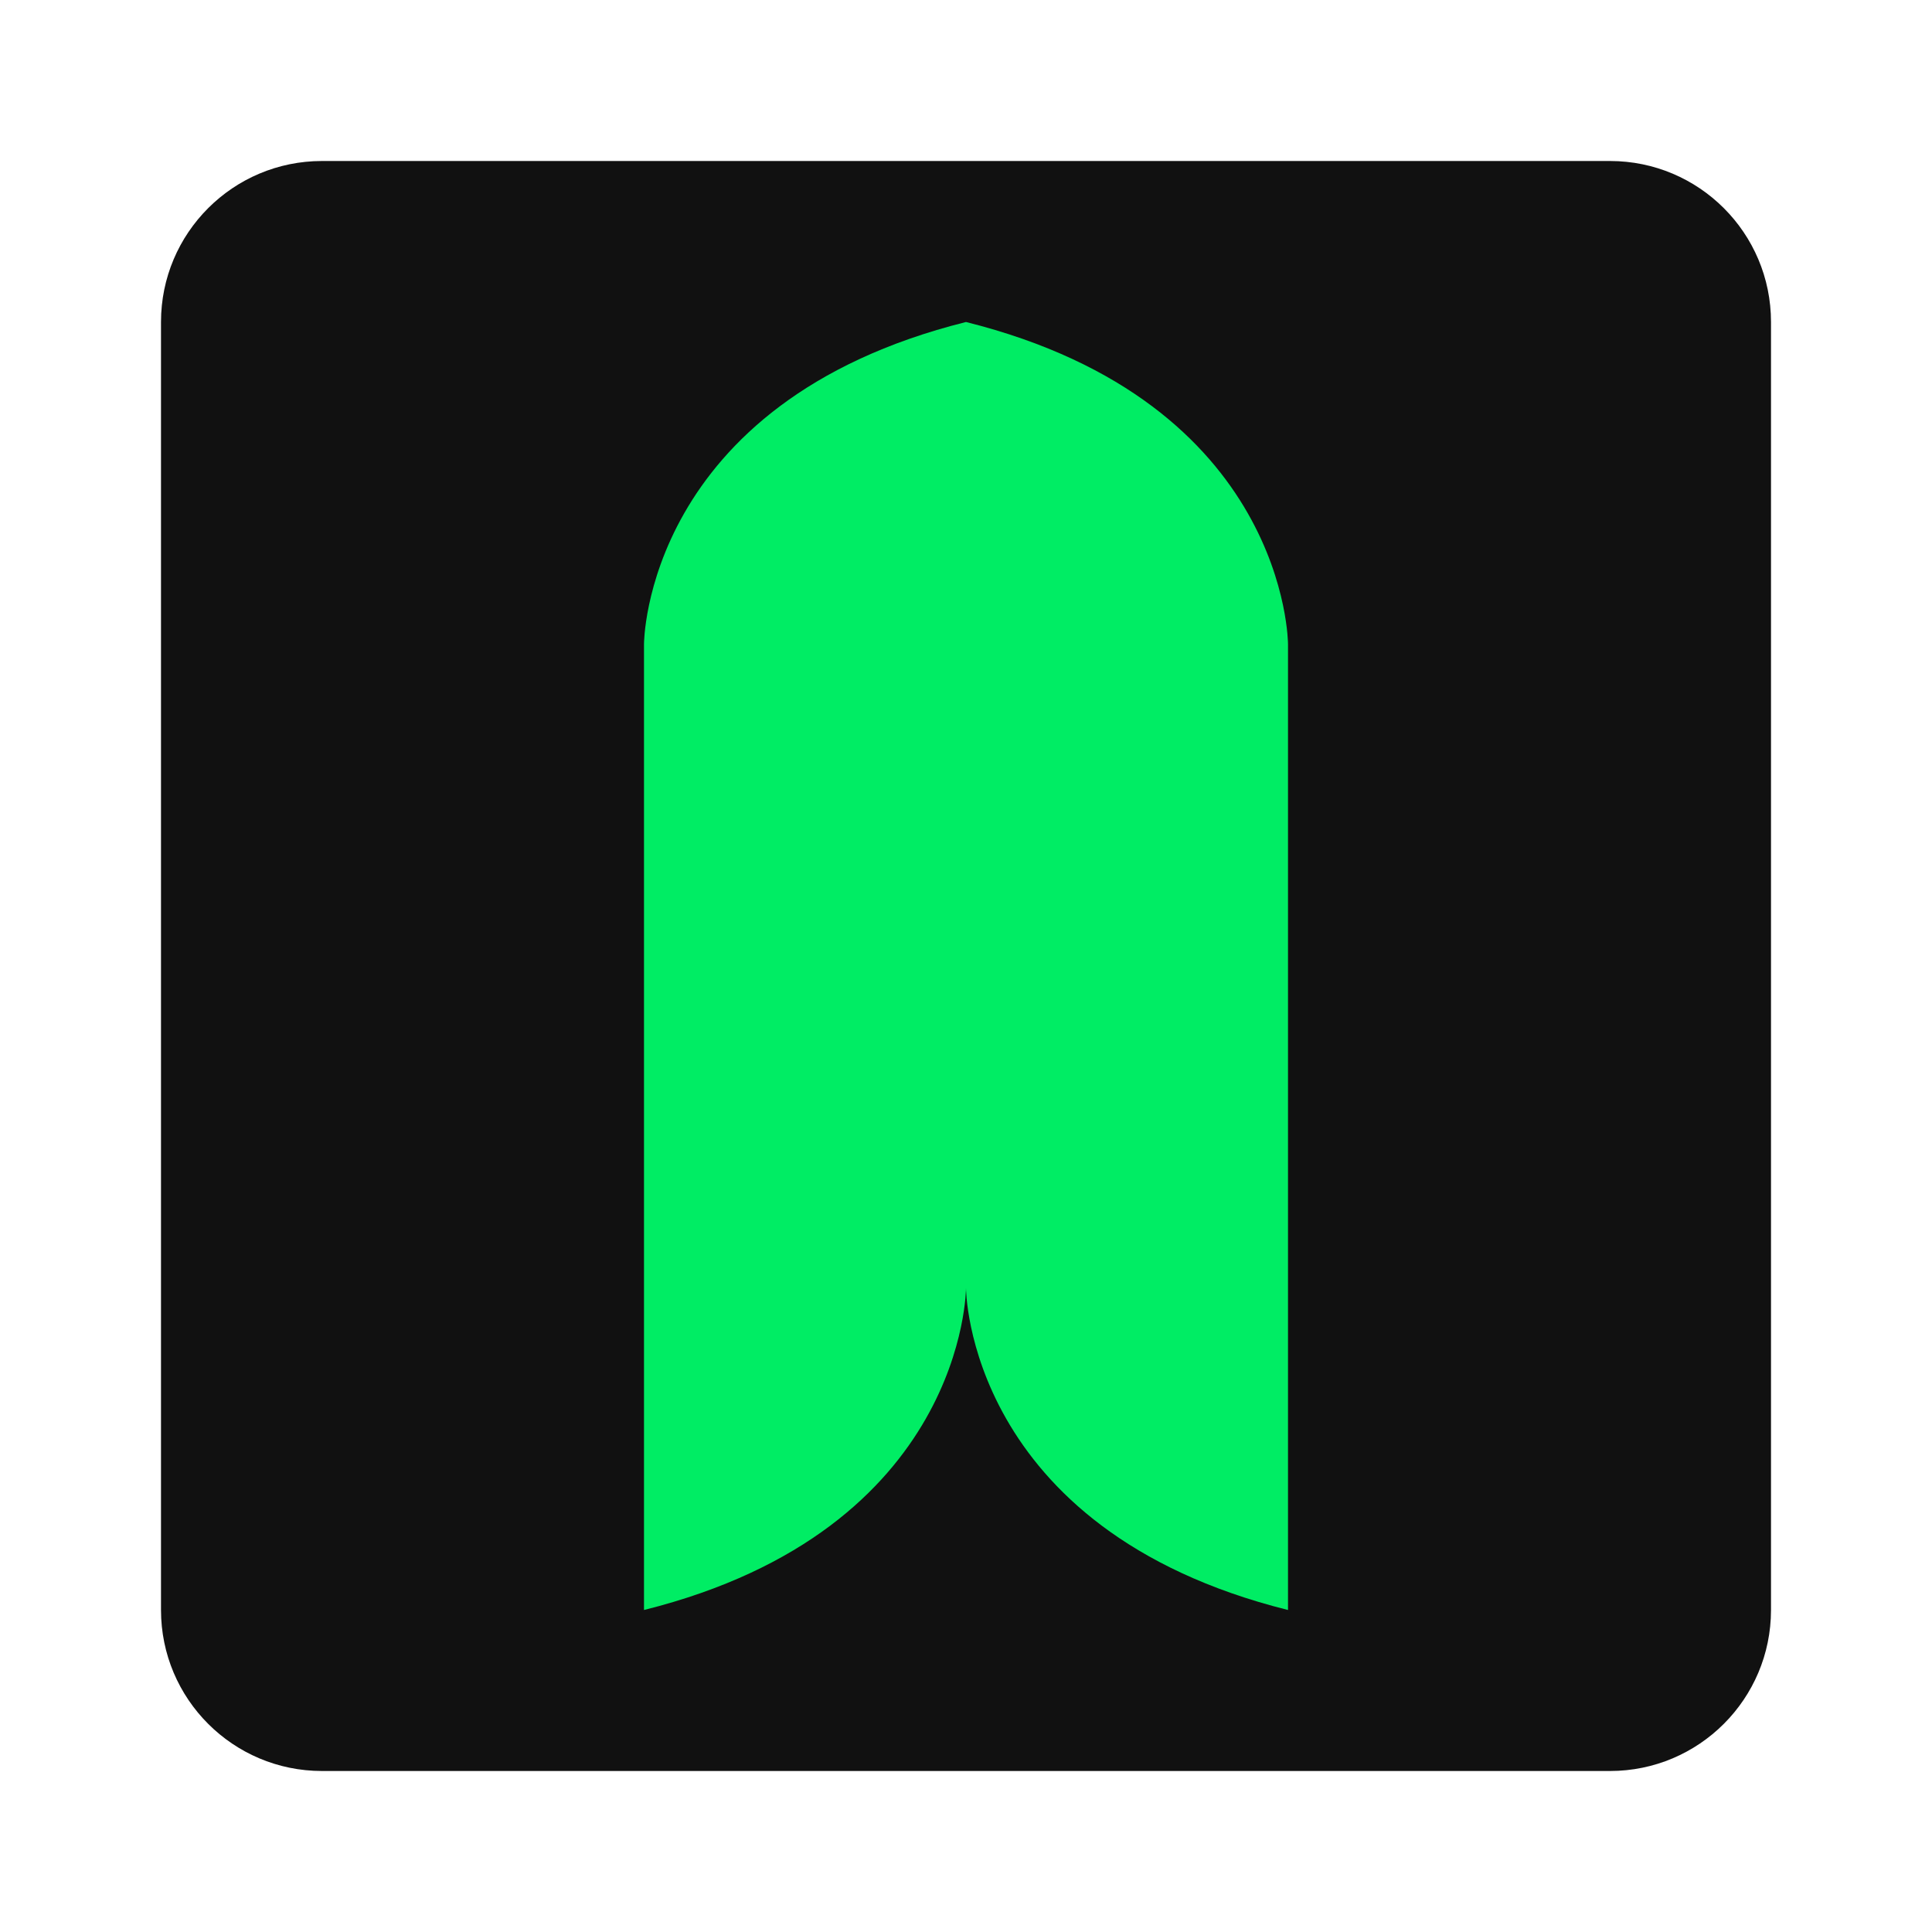
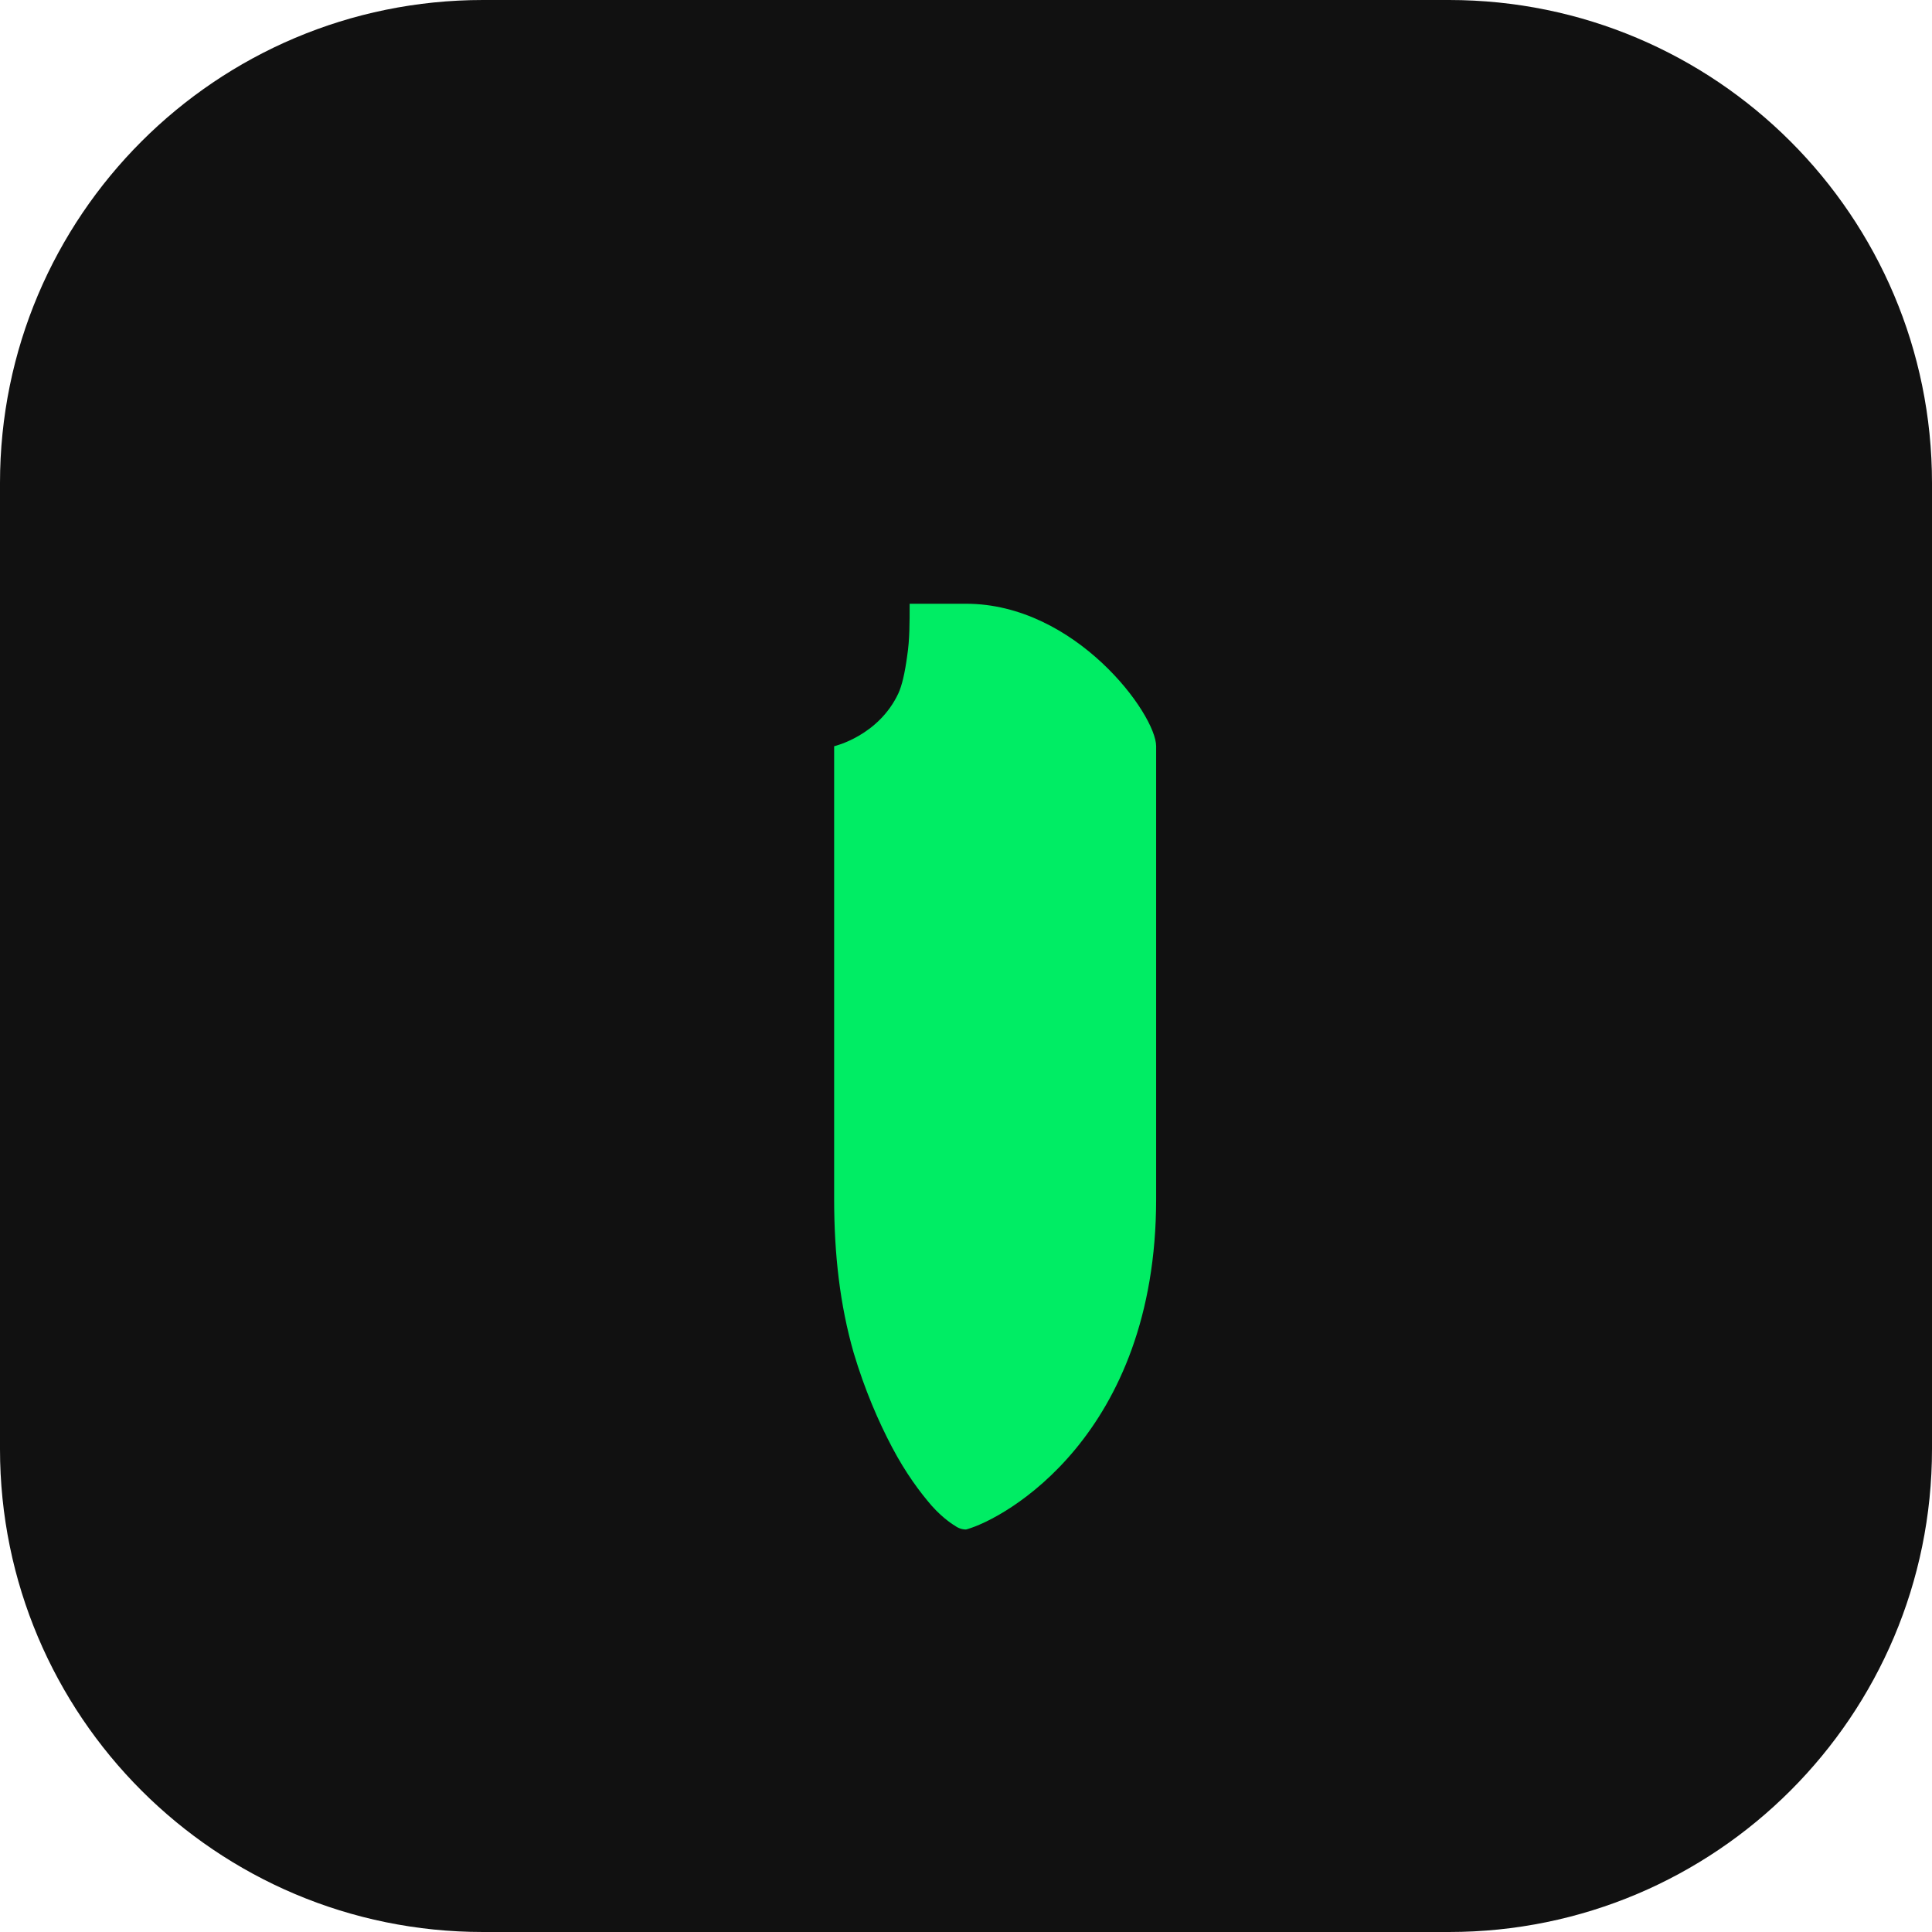
<svg xmlns="http://www.w3.org/2000/svg" viewBox="0 0 24 24" fill="none">
-   <rect width="20" height="20" x="2" y="2" rx="2" fill="#111111" />
-   <path d="M12 4v12c0 0 0 3 4 4V8c0 0 0-3-4-4z" fill="#00ED64" />
-   <path d="M12 4c-4 1-4 4-4 4v12c4-1 4-4 4-4V4z" fill="#00ED64" />
+   <rect width="24" height="24" rx="6" fill="#111111" />
+   <path d="M12 19C11.952 19 11.904 18.984 11.862 18.953C11.862 18.953 11.726 18.876 11.574 18.705C11.434 18.544 11.252 18.302 11.082 17.979C10.912 17.657 10.742 17.265 10.604 16.803C10.434 16.209 10.362 15.583 10.362 14.894V9.27C10.362 9.27 10.912 9.143 11.16 8.613C11.204 8.517 11.24 8.366 11.27 8.143C11.3 7.952 11.3 7.73 11.3 7.5H12V19Z" fill="#00ED64" />
+   <path d="M12 19V7.5C13.362 7.5 14.362 8.874 14.362 9.27V14.894C14.362 17.834 12.474 18.874 12 19Z" fill="#00ED64" />
</svg>
